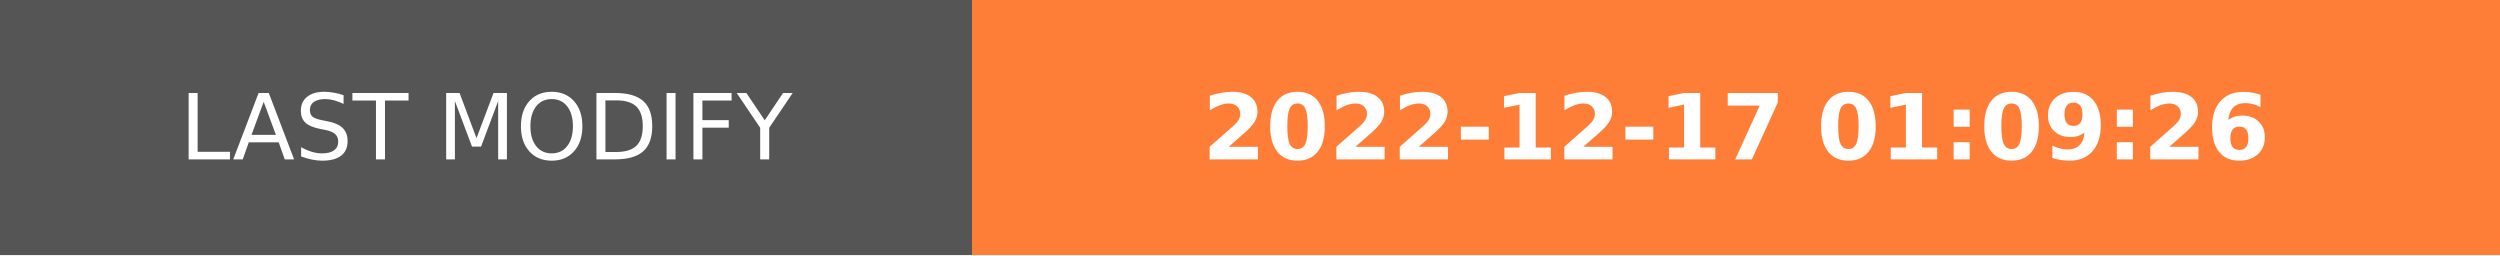
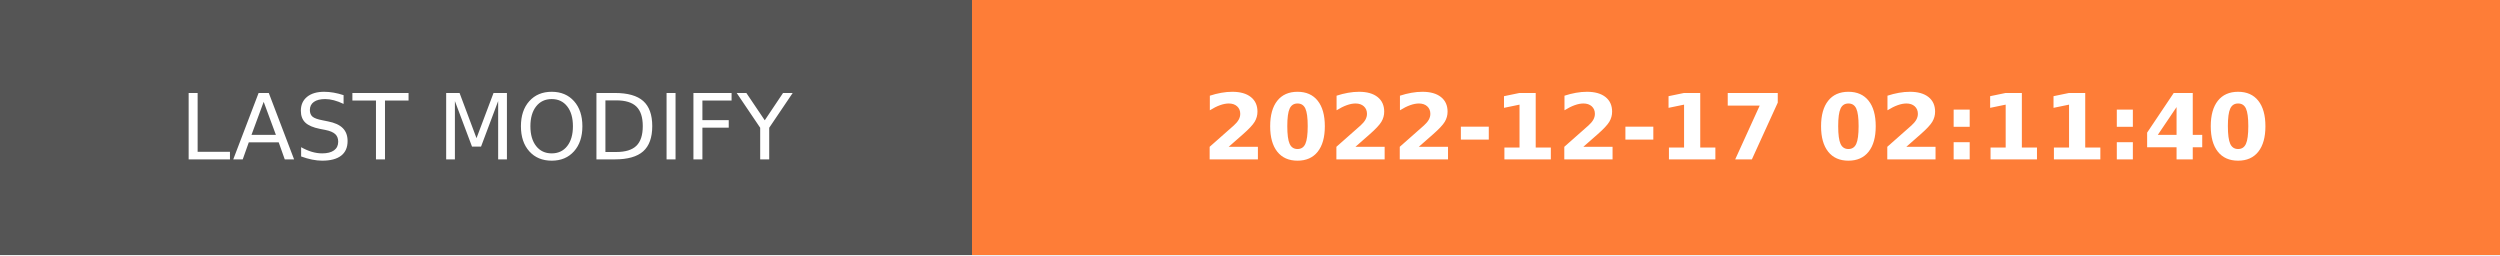
- <svg xmlns="http://www.w3.org/2000/svg" width="274.5" height="28" role="img" aria-label="LAST MODIFY: 2022-12-17 01:09:26">
+ <svg xmlns="http://www.w3.org/2000/svg" width="274.5" height="28" role="img" aria-label="LAST MODIFY: 2022-12-17 02:11:40">
  <g shape-rendering="crispEdges">
    <rect width="106.75" height="28" fill="#555" />
    <rect x="106.75" width="167.75" height="28" fill="#fe7d37" />
  </g>
  <g fill="#fff" text-anchor="middle" font-family="Verdana,Geneva,DejaVu Sans,sans-serif" text-rendering="geometricPrecision" font-size="100">
    <text transform="scale(.1)" x="533.75" y="175" textLength="827.5" fill="#fff">LAST MODIFY</text>
-     <text transform="scale(.1)" x="1906.25" y="175" textLength="1437.5" fill="#fff" font-weight="bold">2022-12-17 01:09:26</text>
+     <text transform="scale(.1)" x="1906.25" y="175" textLength="1437.5" fill="#fff" font-weight="bold">2022-12-17 02:11:40</text>
  </g>
</svg>
